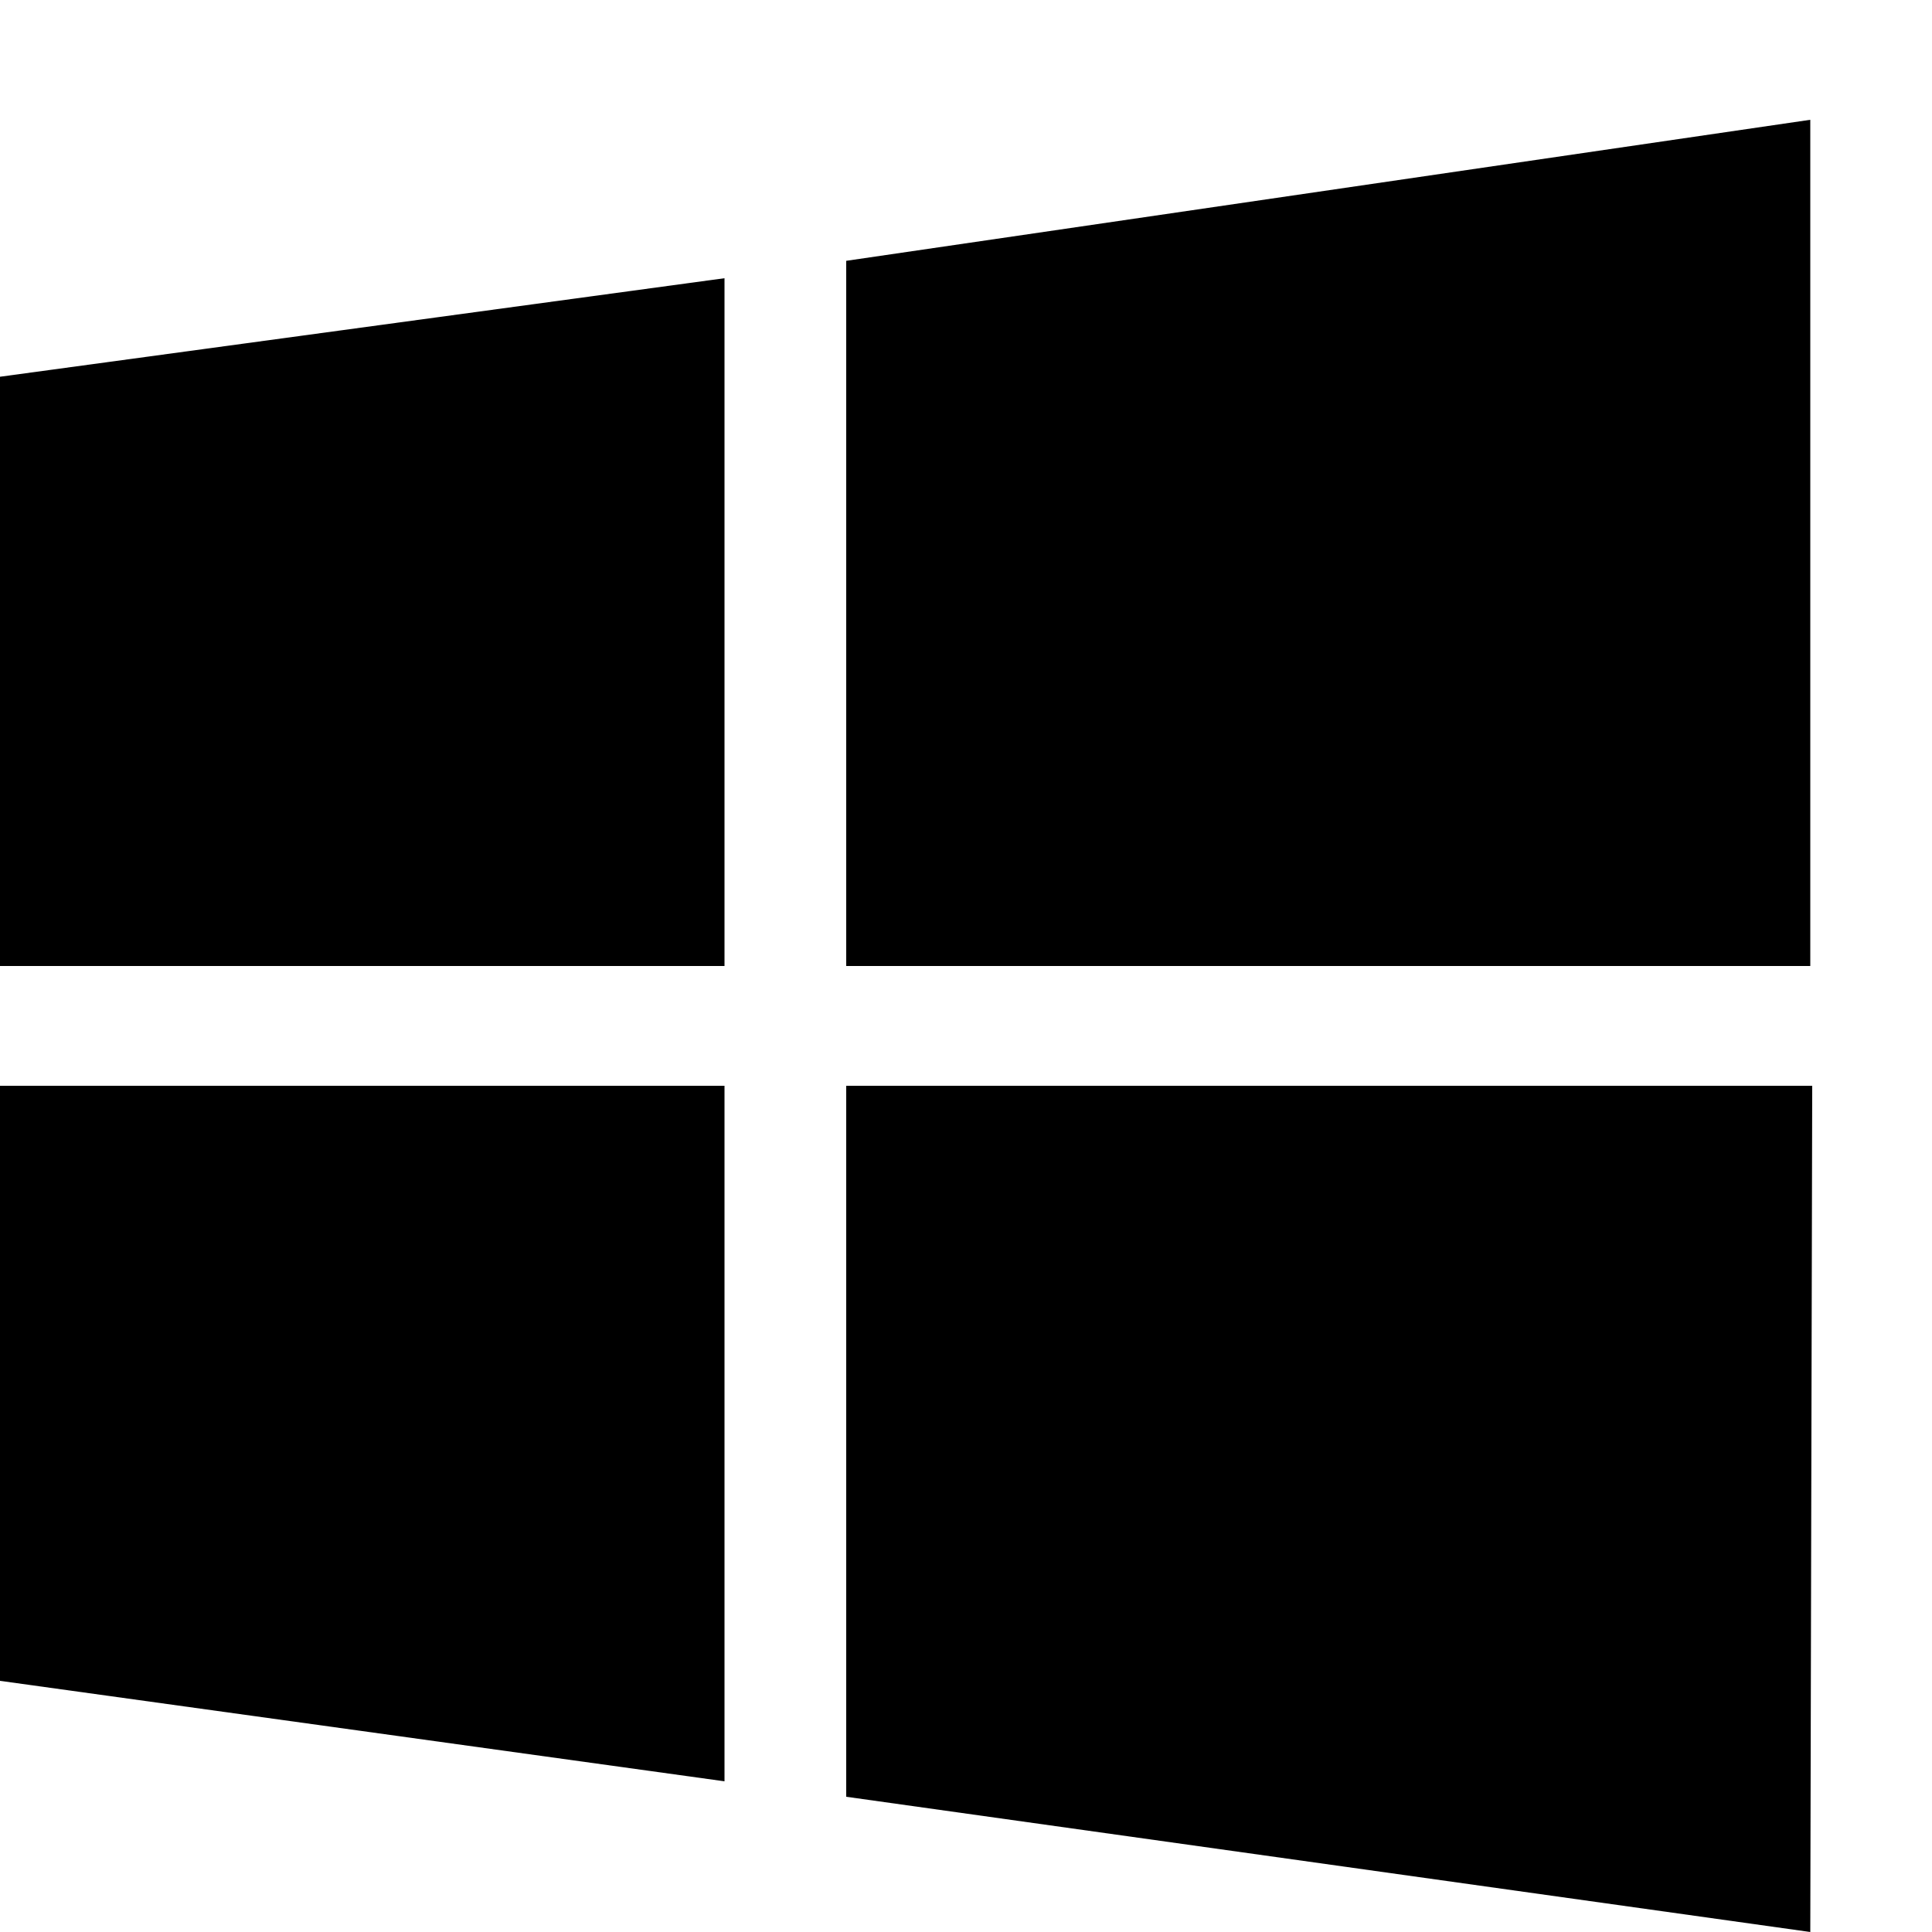
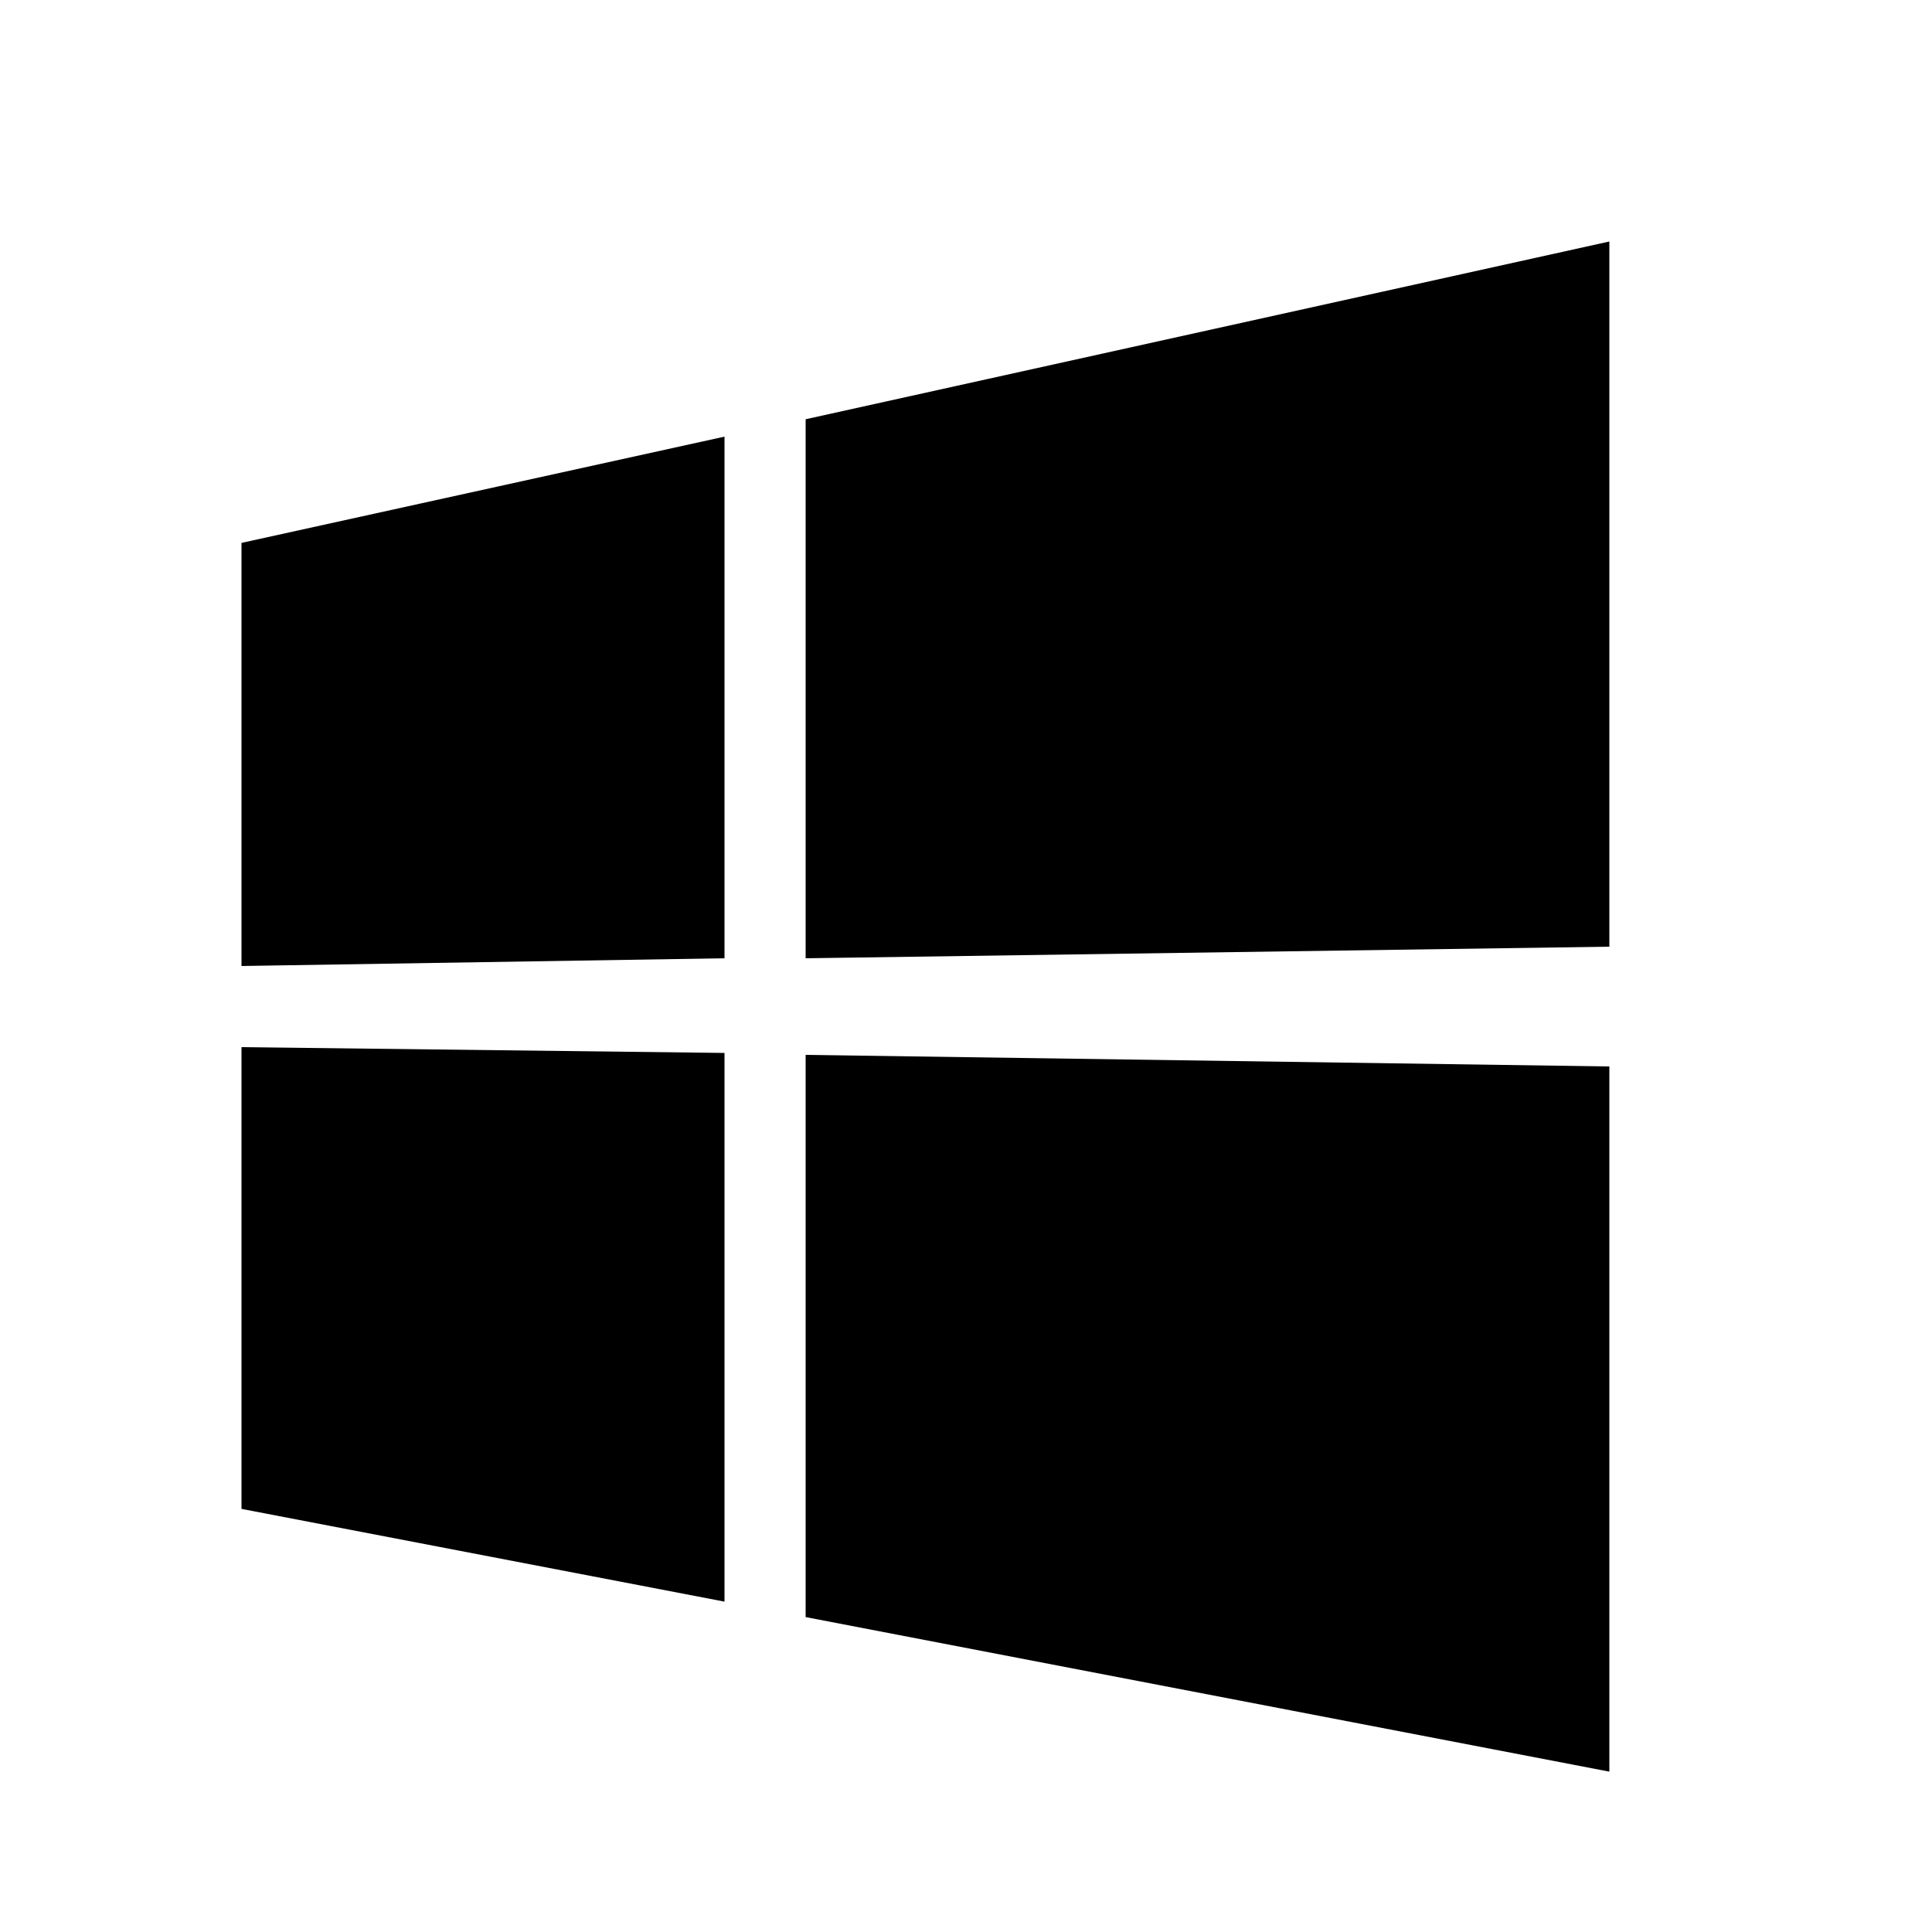
<svg xmlns="http://www.w3.org/2000/svg" viewBox="0 0 1000 1000">
-   <path d="M0 500V195l375-51v356zm438-365l499-73v438H438zm500 427l-1 438-499-70V562zM375 922L0 870V562h375z" />
+   <path d="M125 500V281l250-55v270l-250 4m708-375v365l-416 6V217l416-92M125 542l250 3v284l-250-48V542m708 10v365l-416-80V546l416 6z" />
</svg>
